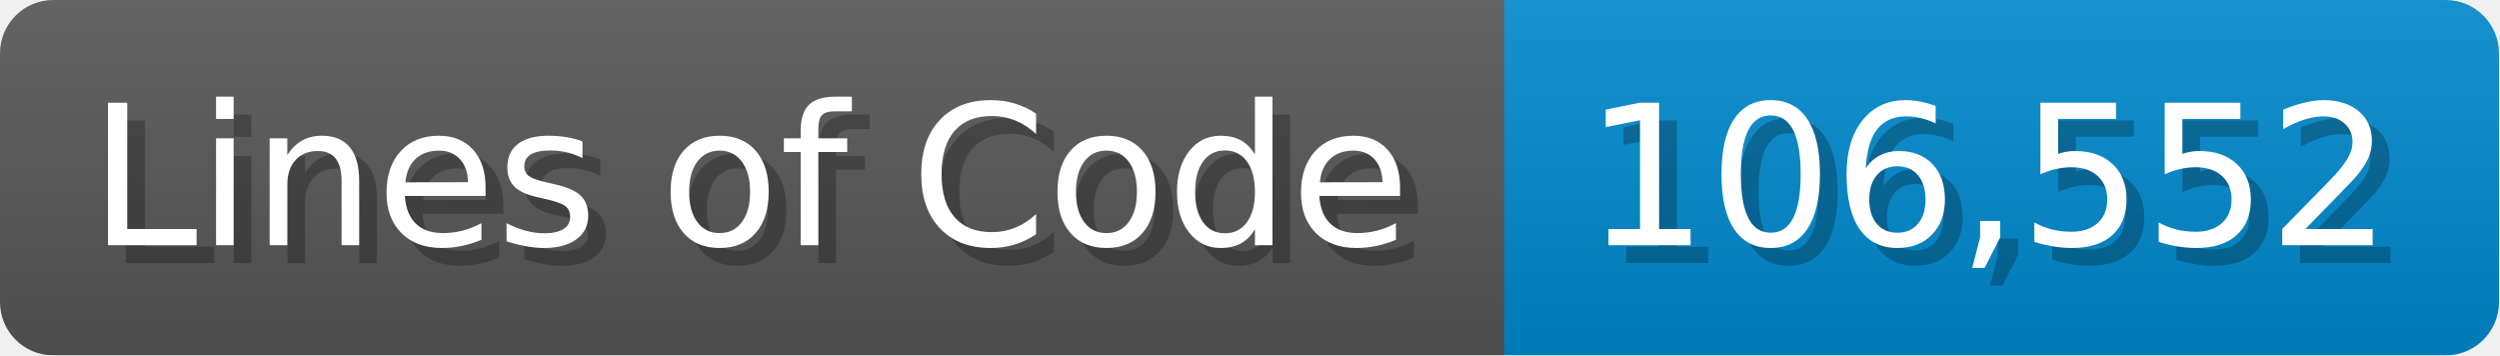
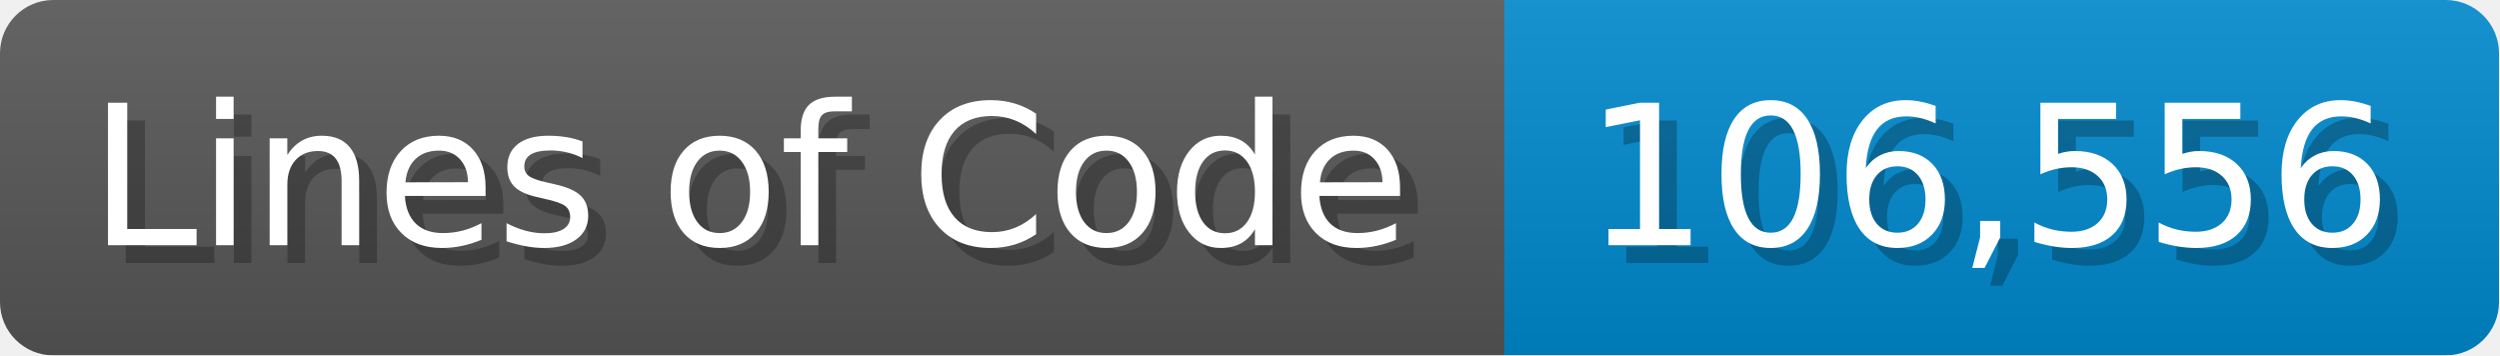
<svg xmlns="http://www.w3.org/2000/svg" width="140.7" height="20" viewBox="0 0 1407 200">
  <linearGradient id="a" x2="0" y2="100%">
    <stop offset="0" stop-opacity=".1" stop-color="#EEE" />
    <stop offset="1" stop-opacity=".1" />
  </linearGradient>
  <mask id="m">
    <rect width="1407" height="200" rx="30" fill="#FFF" />
  </mask>
  <g mask="url(#m)">
    <rect width="847" height="200" fill="#555" />
    <rect width="560" height="200" fill="#08C" x="847" />
    <rect width="1407" height="200" fill="url(#a)" />
  </g>
  <g fill="#fff" text-anchor="start" font-family="Verdana,DejaVu Sans,sans-serif" font-size="110">
    <text x="60" y="148" textLength="747" fill="#000" opacity="0.25">Lines of Code</text>
    <text x="50" y="138" textLength="747">Lines of Code</text>
-     <text x="902" y="148" textLength="460" fill="#000" opacity="0.25">106,552</text>
-     <text x="892" y="138" textLength="460">106,552</text>
+     <text x="902" y="148" textLength="460" fill="#000" opacity="0.25">106,556</text>
+     <text x="892" y="138" textLength="460">106,556</text>
  </g>
</svg>
